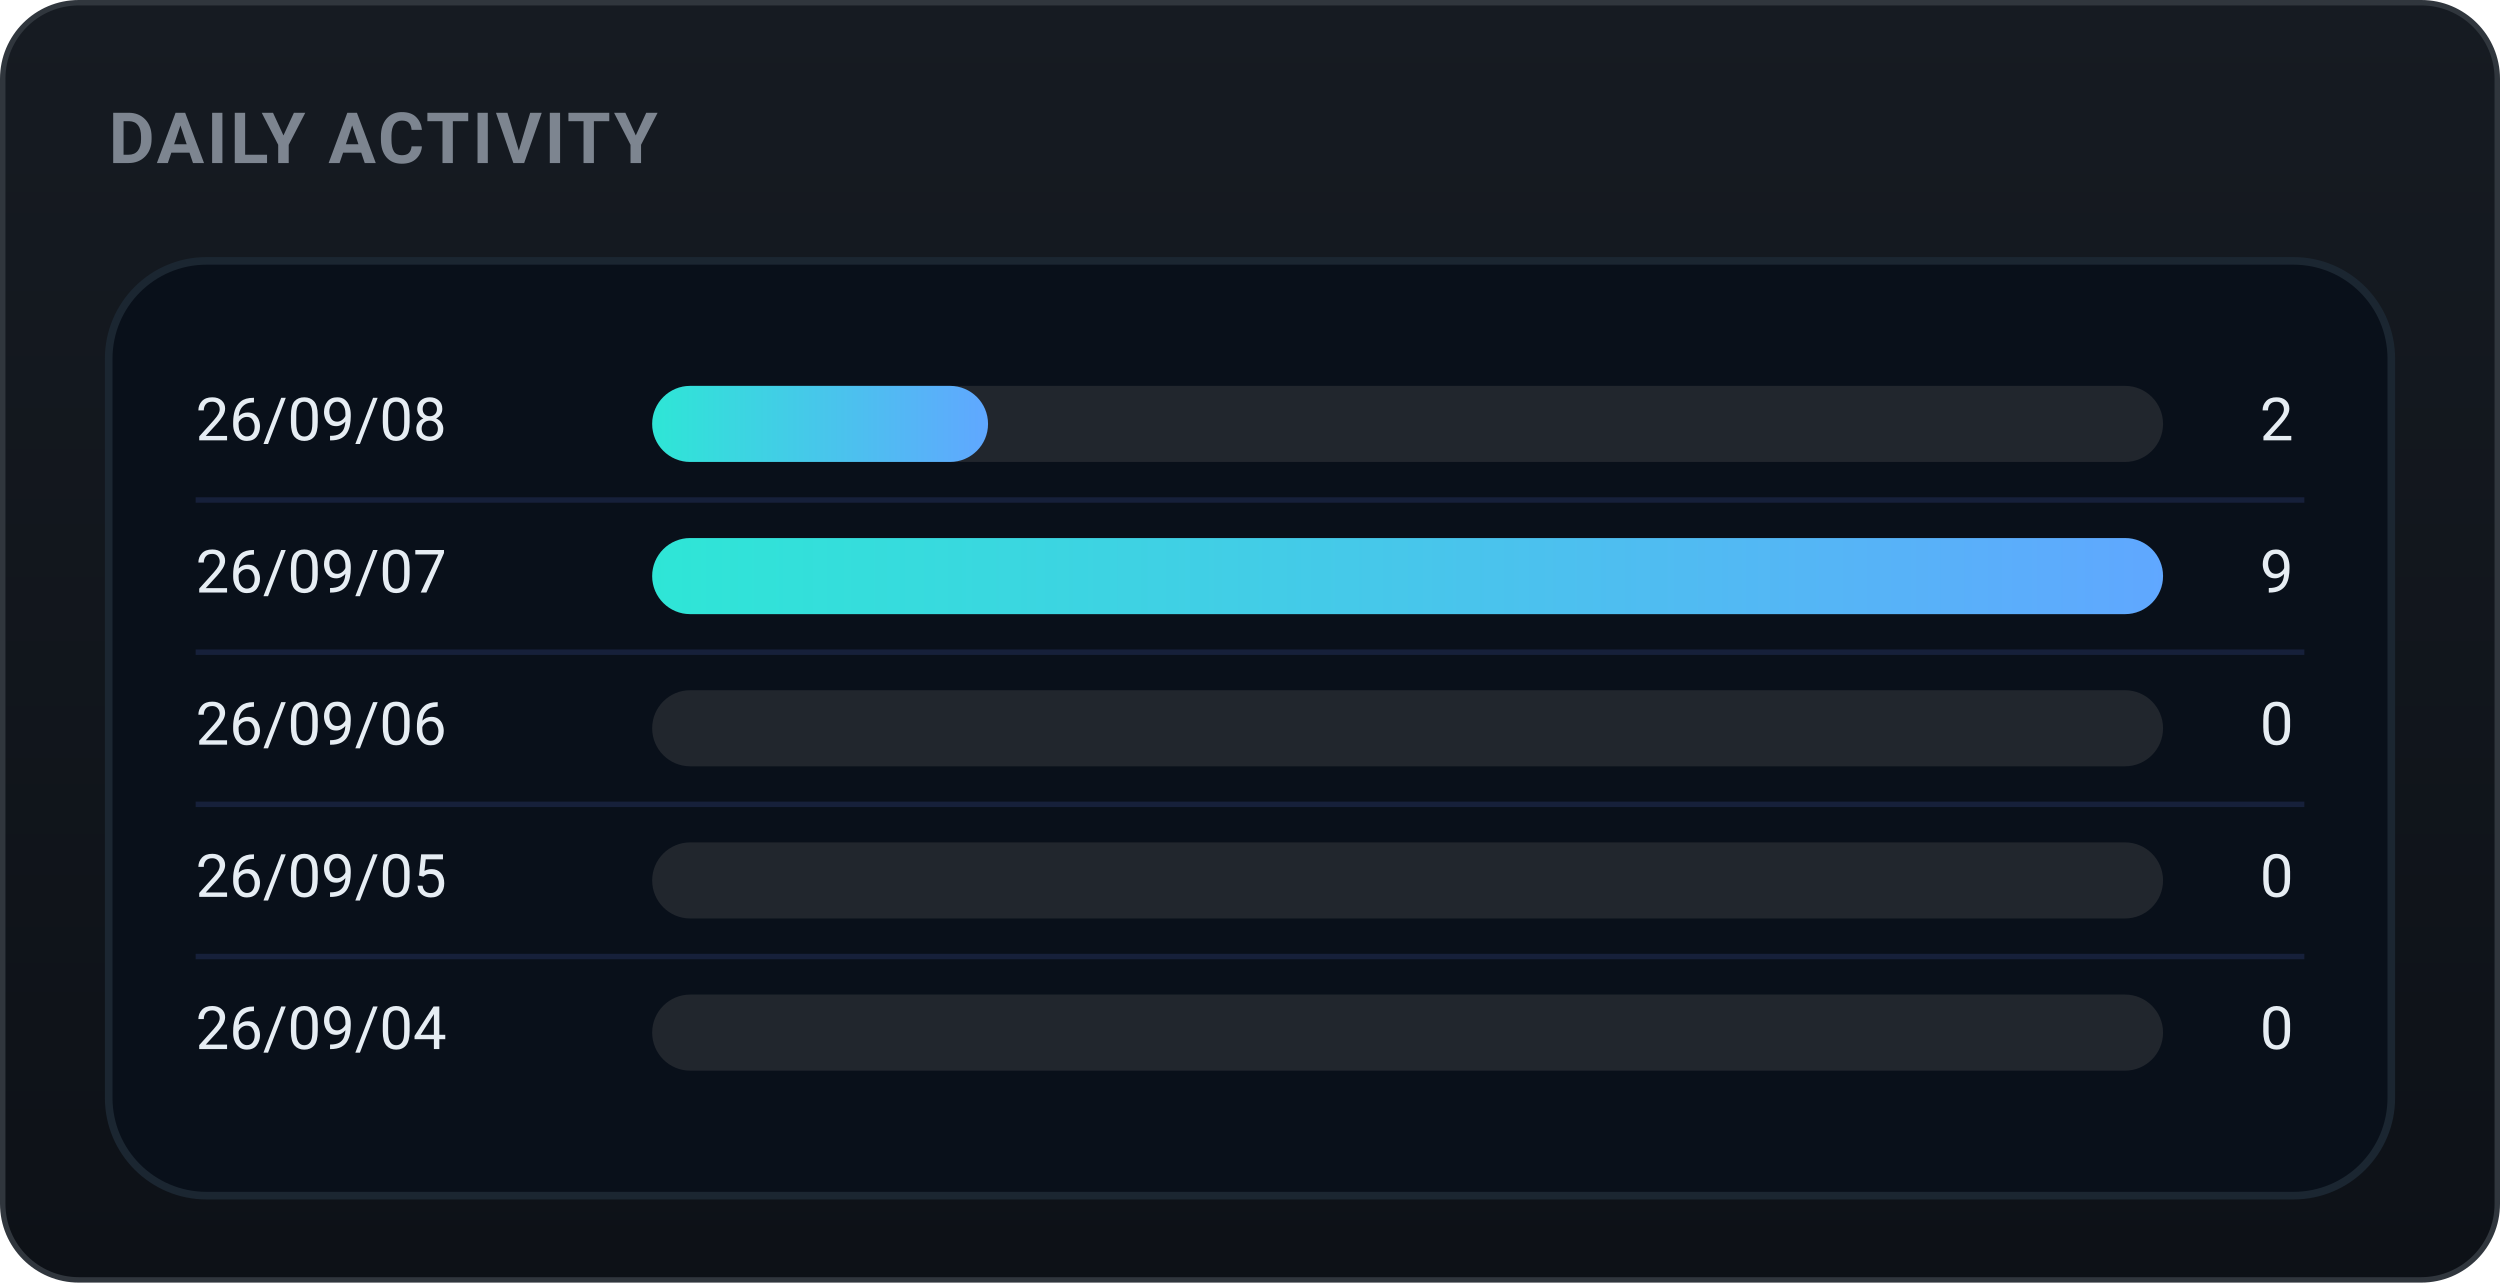
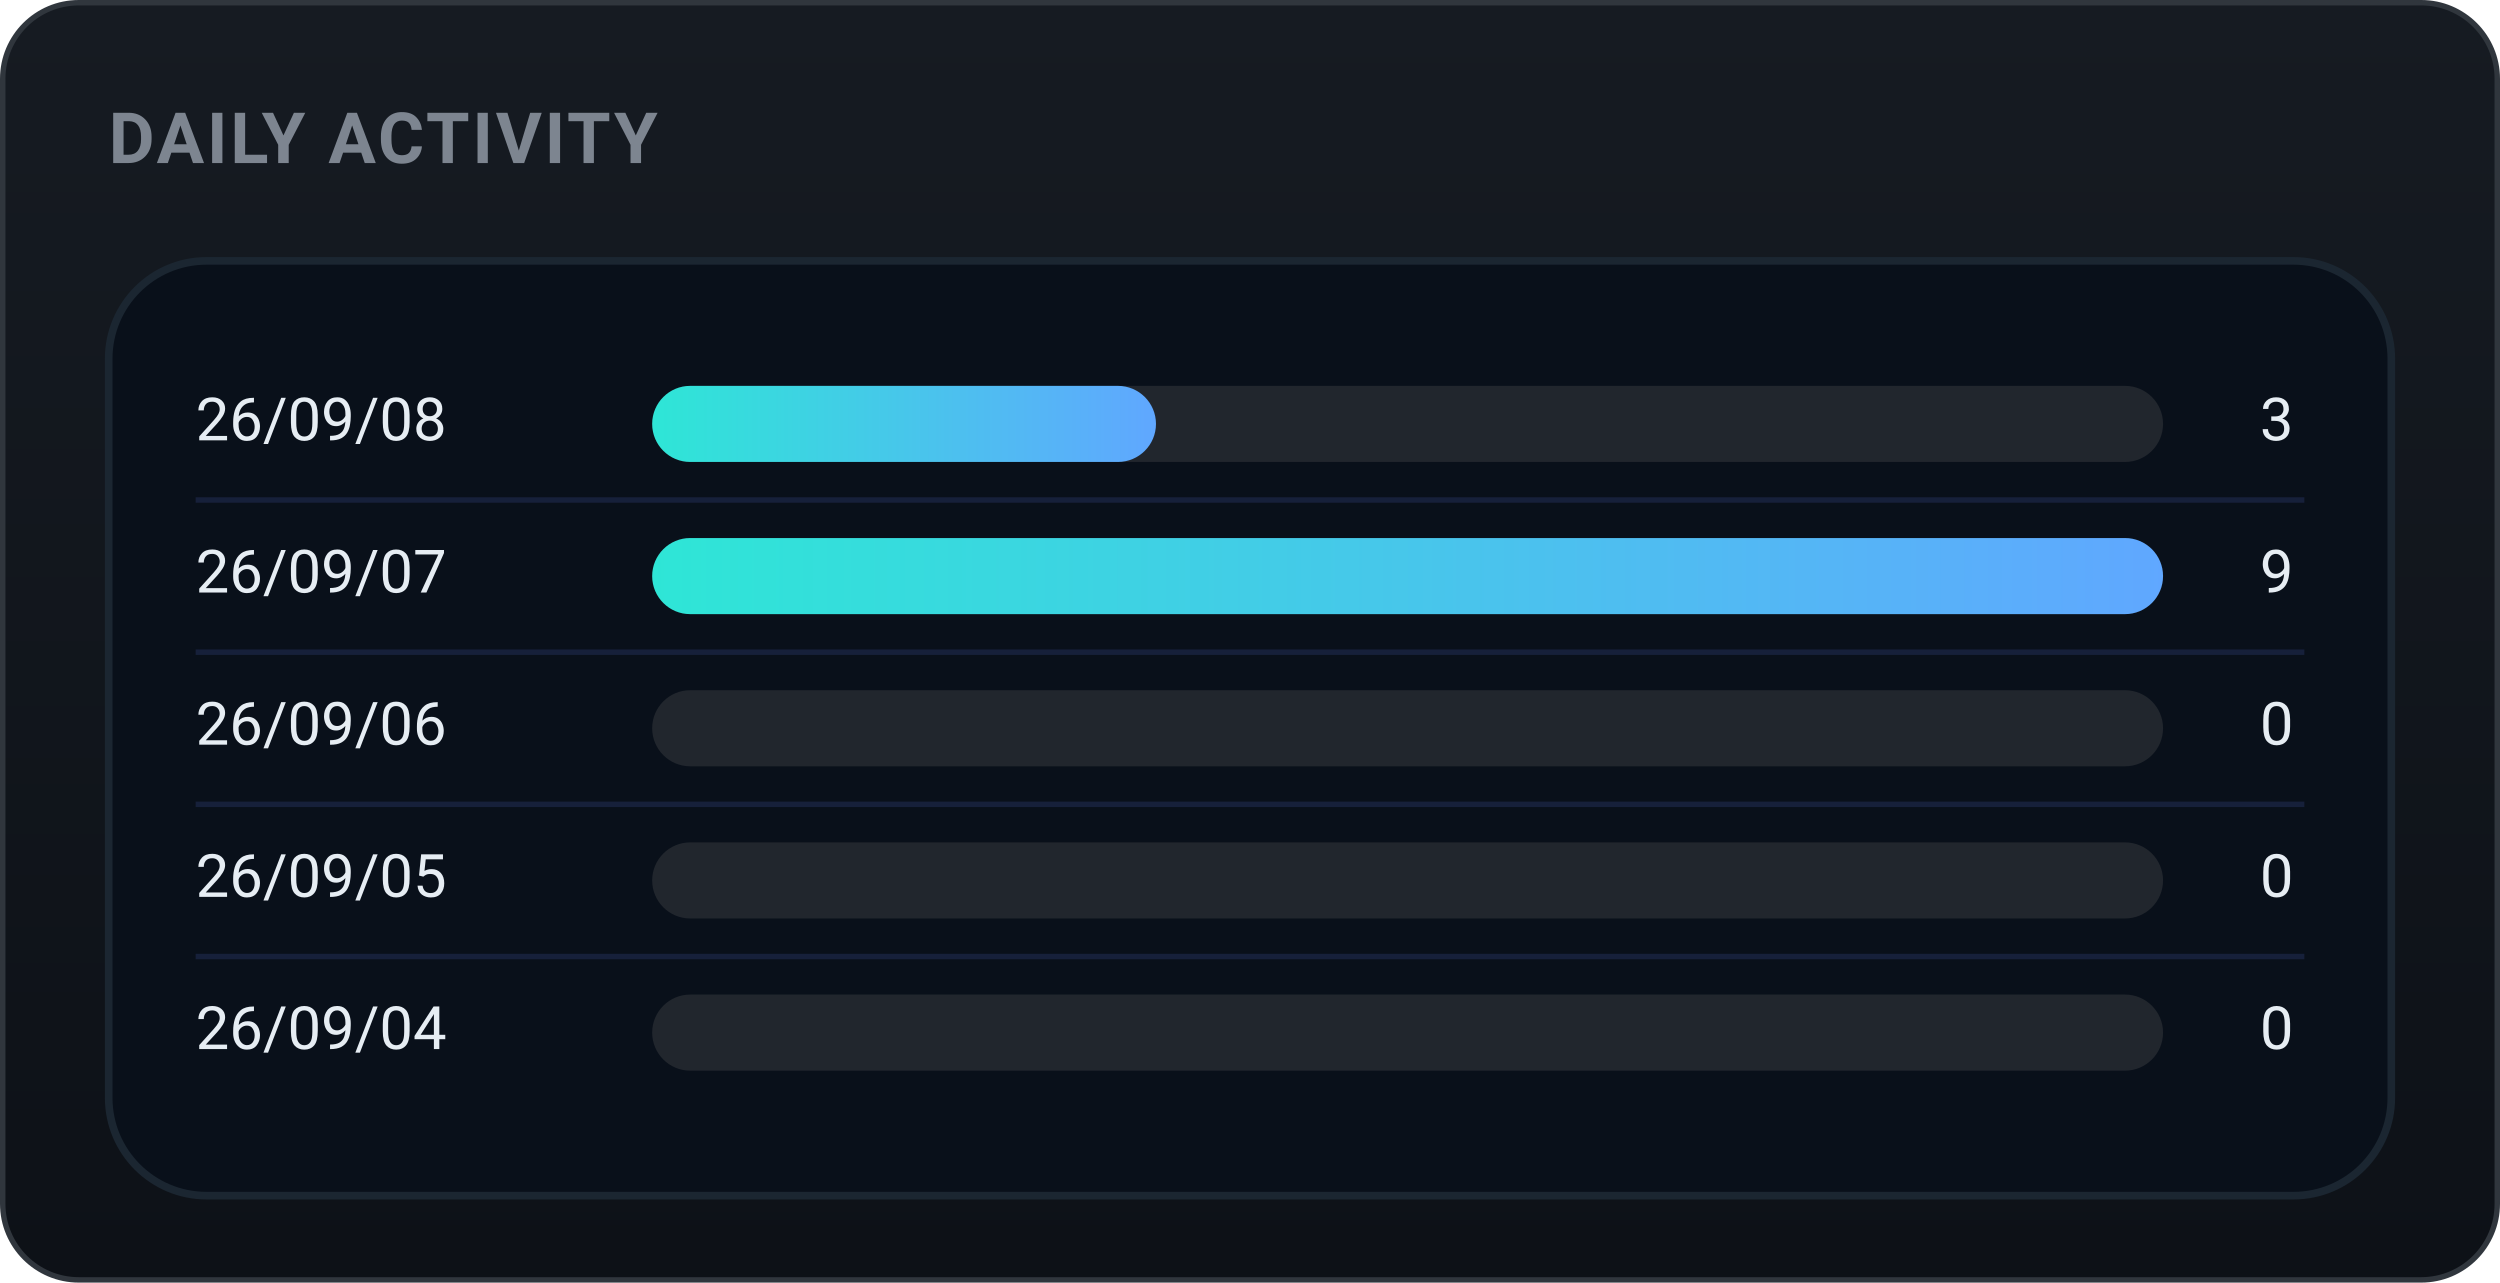
<svg xmlns="http://www.w3.org/2000/svg" width="460" height="236" viewBox="0 0 460 236" role="img" font-family="-apple-system,BlinkMacSystemFont,'Segoe UI',Roboto,'Apple SD Gothic Neo','Malgun Gothic',sans-serif">
  <defs>
    <linearGradient id="bgg" x1="0" y1="0" x2="0" y2="1">
      <stop offset="0" stop-color="#161b22" />
      <stop offset="1" stop-color="#0d1117" />
    </linearGradient>
    <linearGradient id="daily-gradient" x1="0" y1="0" x2="1" y2="0">
      <stop offset="0%" stop-color="#2ee6d6" />
      <stop offset="100%" stop-color="#60a7ff" />
    </linearGradient>
  </defs>
  <rect x="0.5" y="0.5" width="459" height="235" rx="14" fill="url(#bgg)" stroke="#30363d" />
  <text x="20" y="30" font-family="-apple-system,BlinkMacSystemFont,'Segoe UI',Roboto,'Apple SD Gothic Neo','Malgun Gothic',sans-serif" font-size="13" font-weight="700" fill="#7d8590" letter-spacing="0.5">DAILY ACTIVITY</text>
  <rect x="20" y="48" width="420" height="172" rx="18" fill="#09101a" stroke="#1b2631" stroke-width="1.4" />
  <text x="36" y="78.0" font-size="11" fill="#e6edf3" dominant-baseline="middle">26/09/08</text>
  <rect x="120" y="71.0" width="278" height="14" rx="7.0" fill="#21262d" />
-   <rect x="120" y="71.0" width="61.8" height="14" rx="7.0" fill="url(#daily-gradient)" />
-   <text x="422" y="78.0" font-size="11" fill="#e6edf3" dominant-baseline="middle" text-anchor="end">2</text>
+   <rect x="120" y="71.0" width="92.7" height="14" rx="7.0" fill="url(#daily-gradient)" />
+   <text x="422" y="78.0" font-size="11" fill="#e6edf3" dominant-baseline="middle" text-anchor="end">3</text>
  <line x1="36" y1="92" x2="424" y2="92" stroke="#16203a" stroke-width="1" />
  <text x="36" y="106.0" font-size="11" fill="#e6edf3" dominant-baseline="middle">26/09/07</text>
  <rect x="120" y="99.0" width="278" height="14" rx="7.0" fill="#21262d" />
  <rect x="120" y="99.0" width="278.0" height="14" rx="7.0" fill="url(#daily-gradient)" />
  <text x="422" y="106.0" font-size="11" fill="#e6edf3" dominant-baseline="middle" text-anchor="end">9</text>
  <line x1="36" y1="120" x2="424" y2="120" stroke="#16203a" stroke-width="1" />
  <text x="36" y="134.0" font-size="11" fill="#e6edf3" dominant-baseline="middle">26/09/06</text>
  <rect x="120" y="127.0" width="278" height="14" rx="7.0" fill="#21262d" />
  <text x="422" y="134.0" font-size="11" fill="#e6edf3" dominant-baseline="middle" text-anchor="end">0</text>
  <line x1="36" y1="148" x2="424" y2="148" stroke="#16203a" stroke-width="1" />
  <text x="36" y="162.0" font-size="11" fill="#e6edf3" dominant-baseline="middle">26/09/05</text>
  <rect x="120" y="155.0" width="278" height="14" rx="7.0" fill="#21262d" />
  <text x="422" y="162.0" font-size="11" fill="#e6edf3" dominant-baseline="middle" text-anchor="end">0</text>
  <line x1="36" y1="176" x2="424" y2="176" stroke="#16203a" stroke-width="1" />
  <text x="36" y="190.0" font-size="11" fill="#e6edf3" dominant-baseline="middle">26/09/04</text>
  <rect x="120" y="183.0" width="278" height="14" rx="7.0" fill="#21262d" />
  <text x="422" y="190.0" font-size="11" fill="#e6edf3" dominant-baseline="middle" text-anchor="end">0</text>
</svg>
